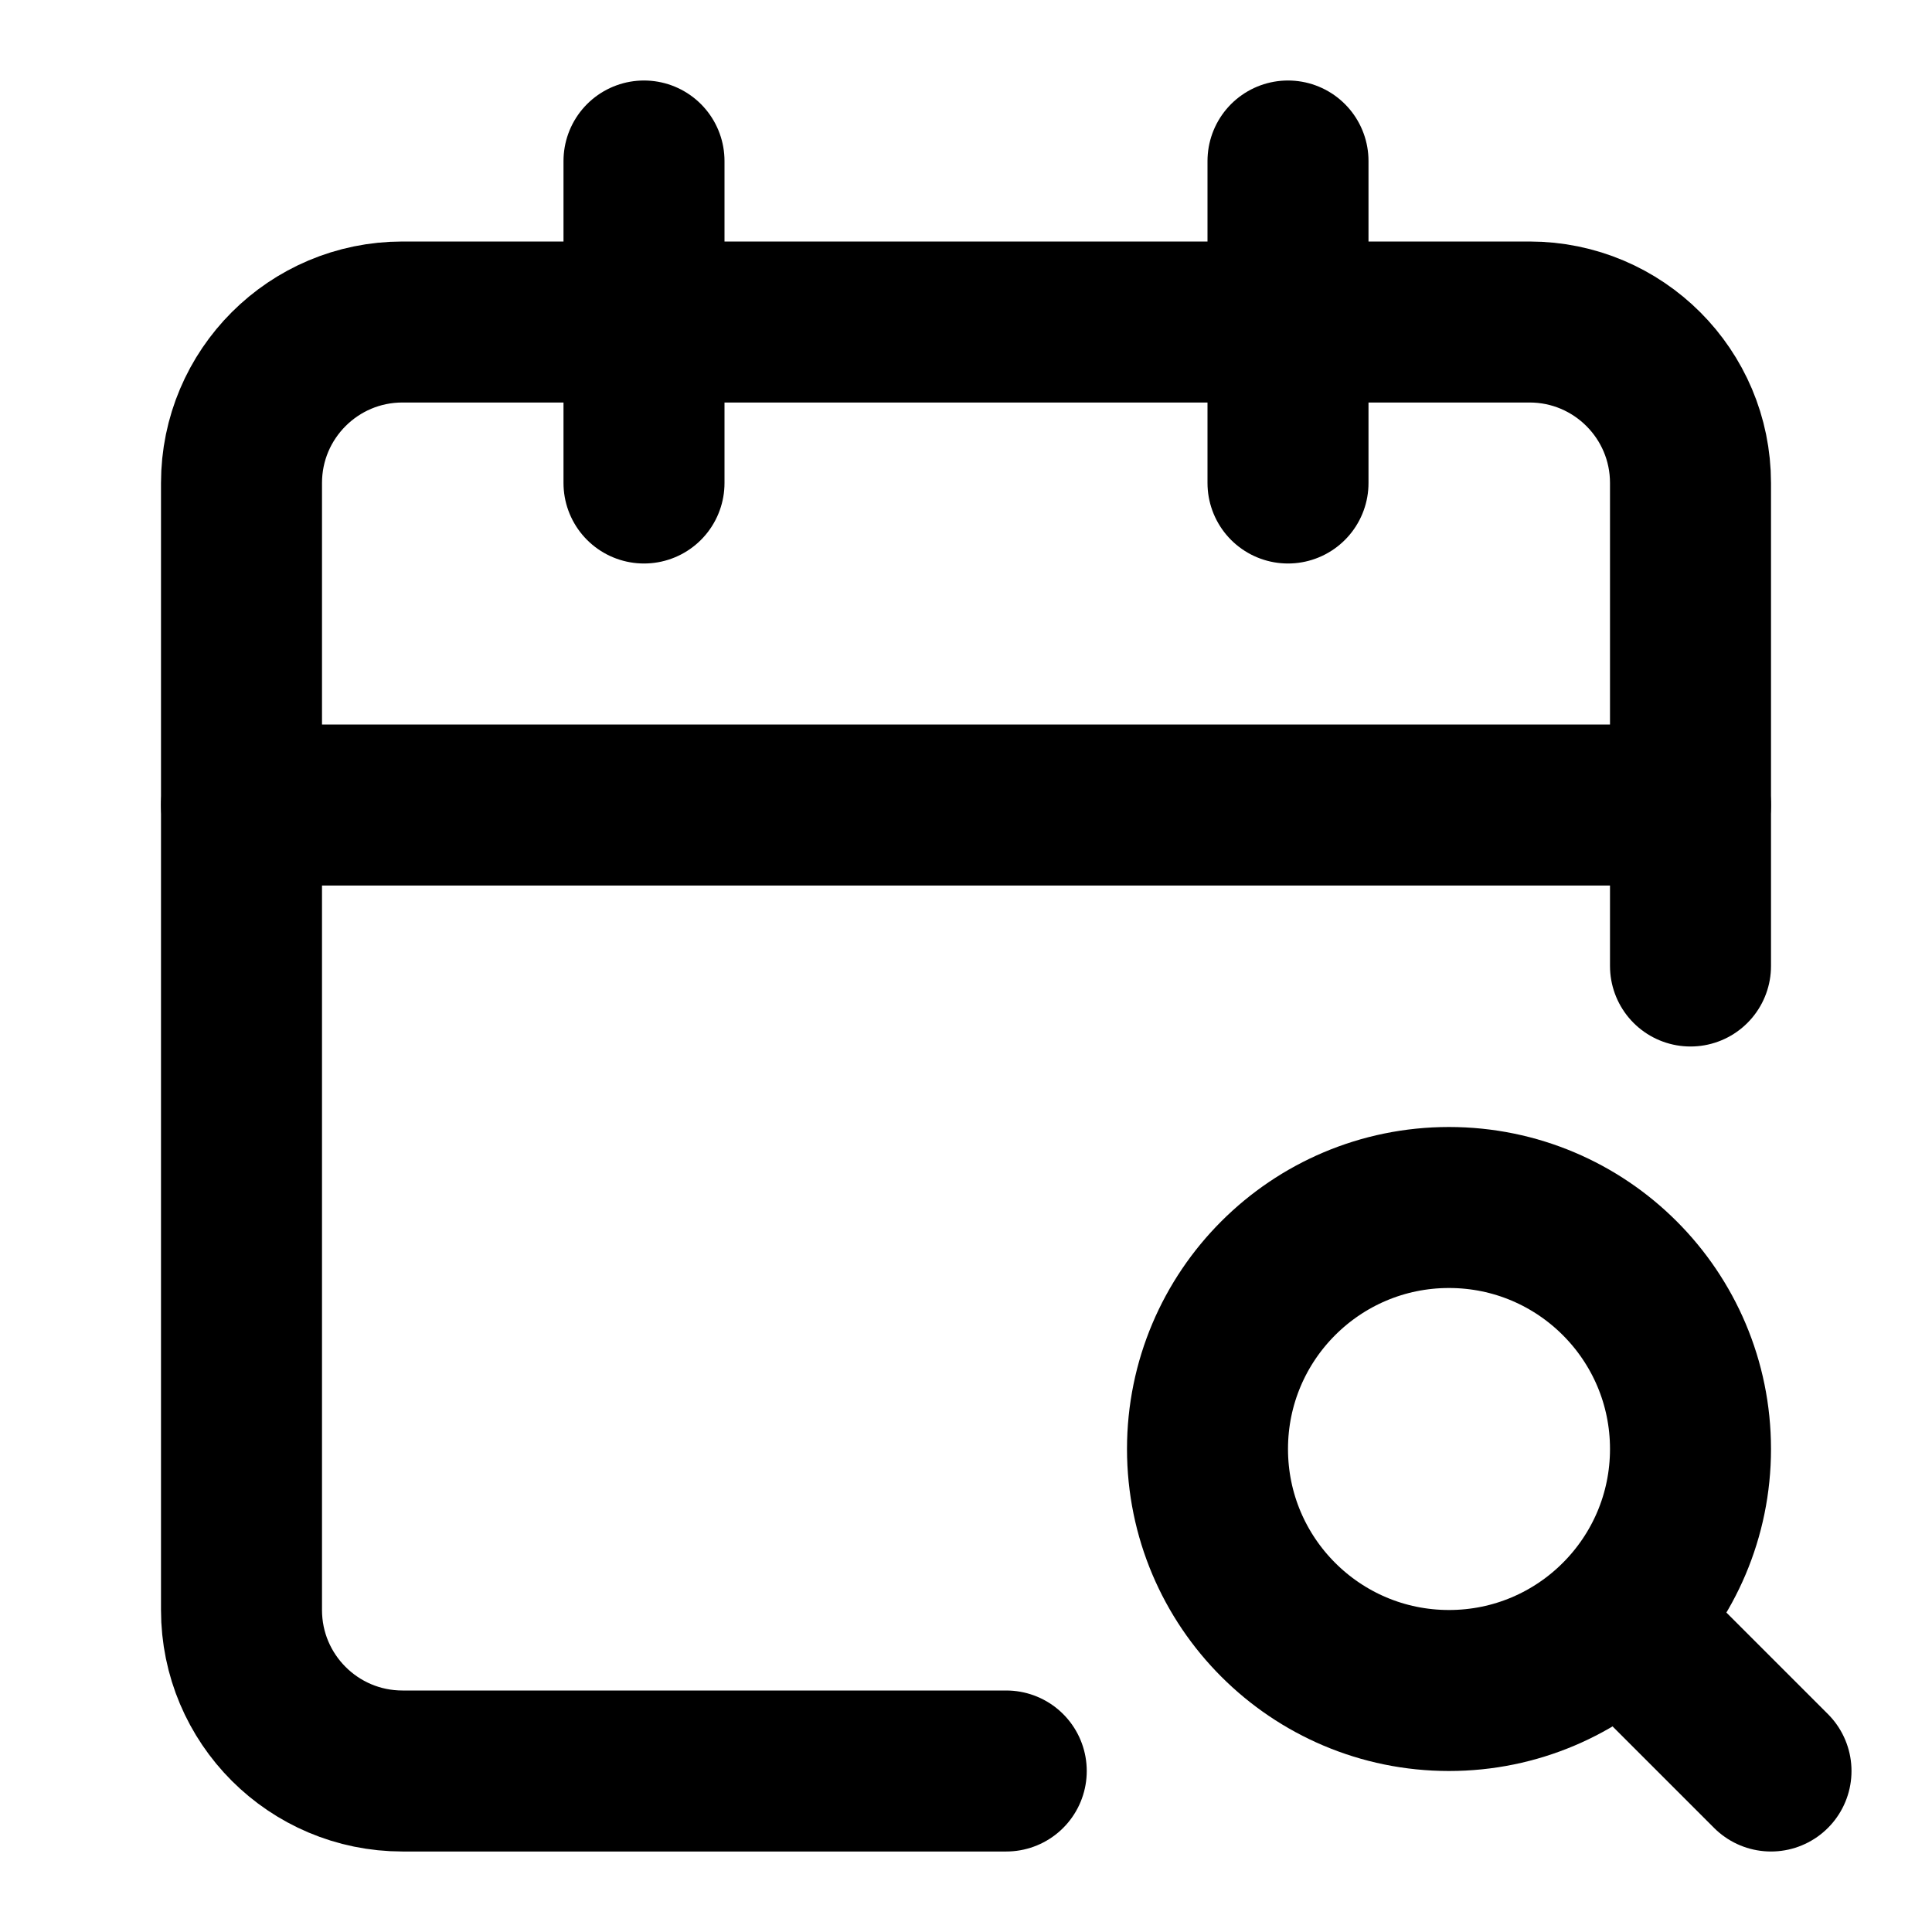
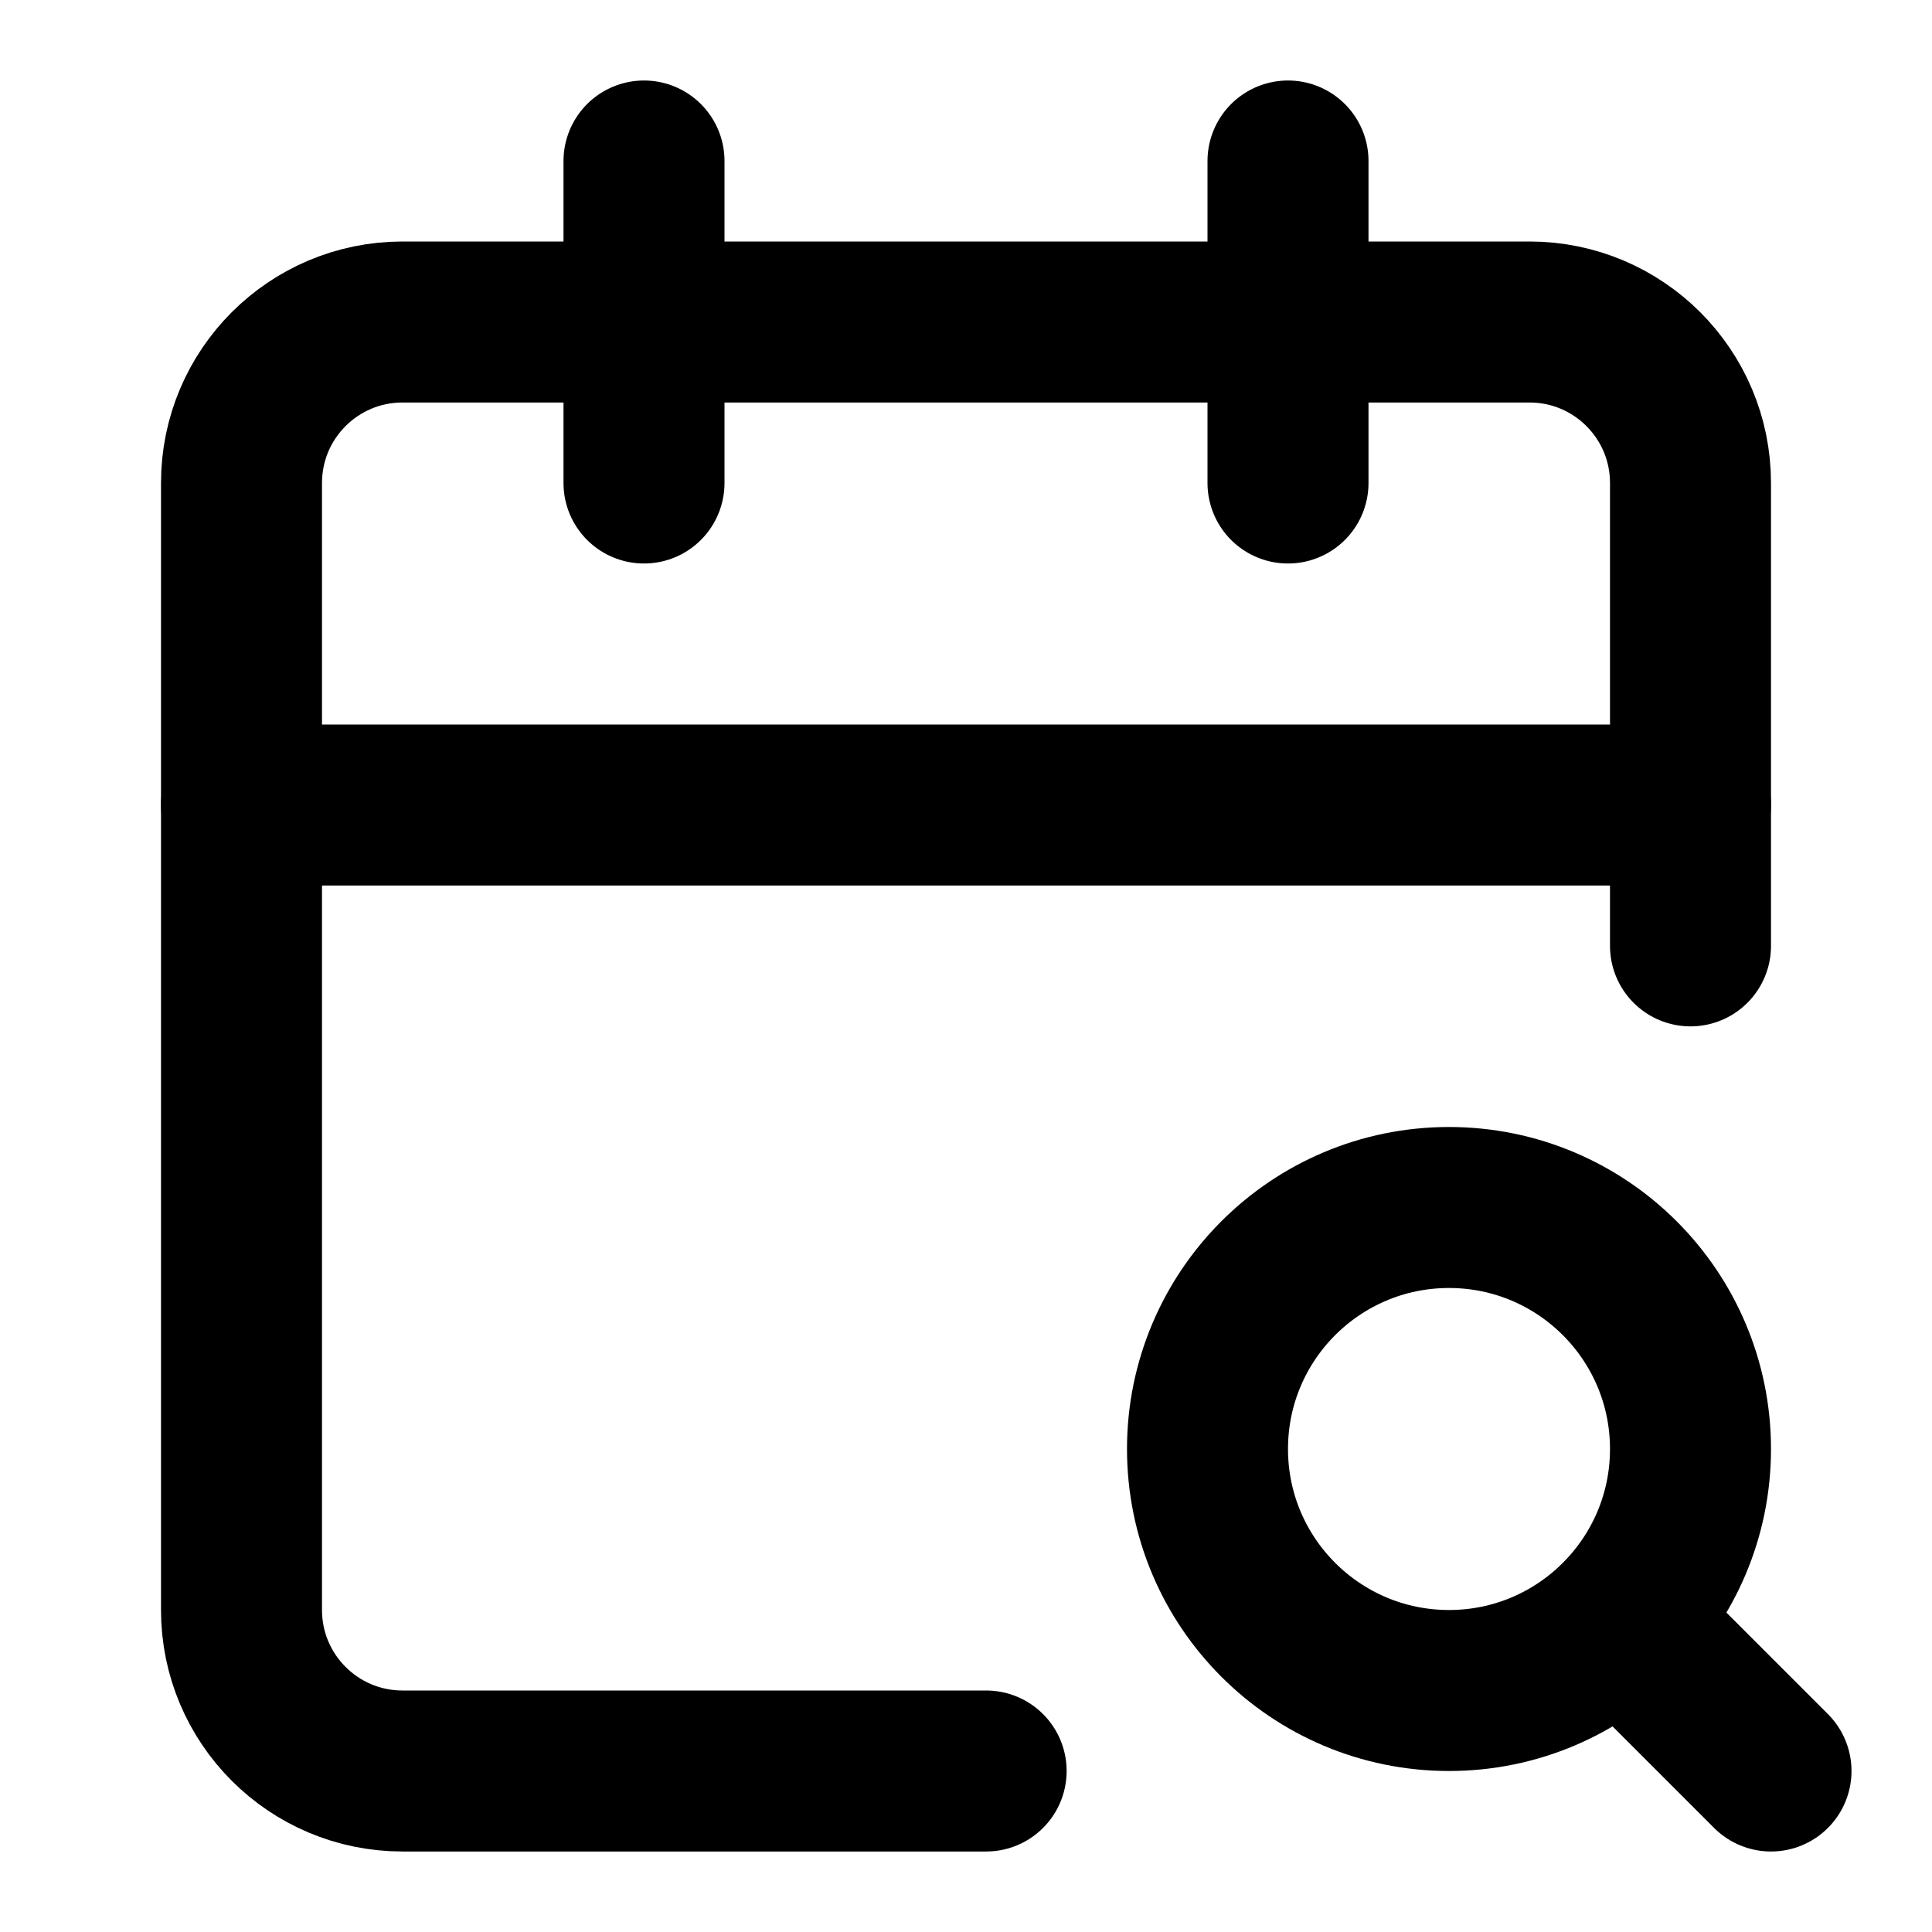
<svg xmlns="http://www.w3.org/2000/svg" width="24" height="24" viewBox="0 0 24 24" fill="none" stroke="currentColor" stroke-width="2" stroke-linecap="round" stroke-linejoin="round">
  <path d="M16 2v4" />
-   <path d="M21 12V6a2 2 0 0 0-2-2H5a2 2 0 0 0-2 2v14a2 2 0 0 0 2 2h7.5" />
+   <path d="M21 11.75V6a2 2 0 0 0-2-2H5a2 2 0 0 0-2 2v14a2 2 0 0 0 2 2h7.25" />
  <path d="m22 22-1.875-1.875" />
  <path d="M3 10h18" />
  <path d="M8 2v4" />
  <circle cx="18" cy="18" r="3" />
</svg>
